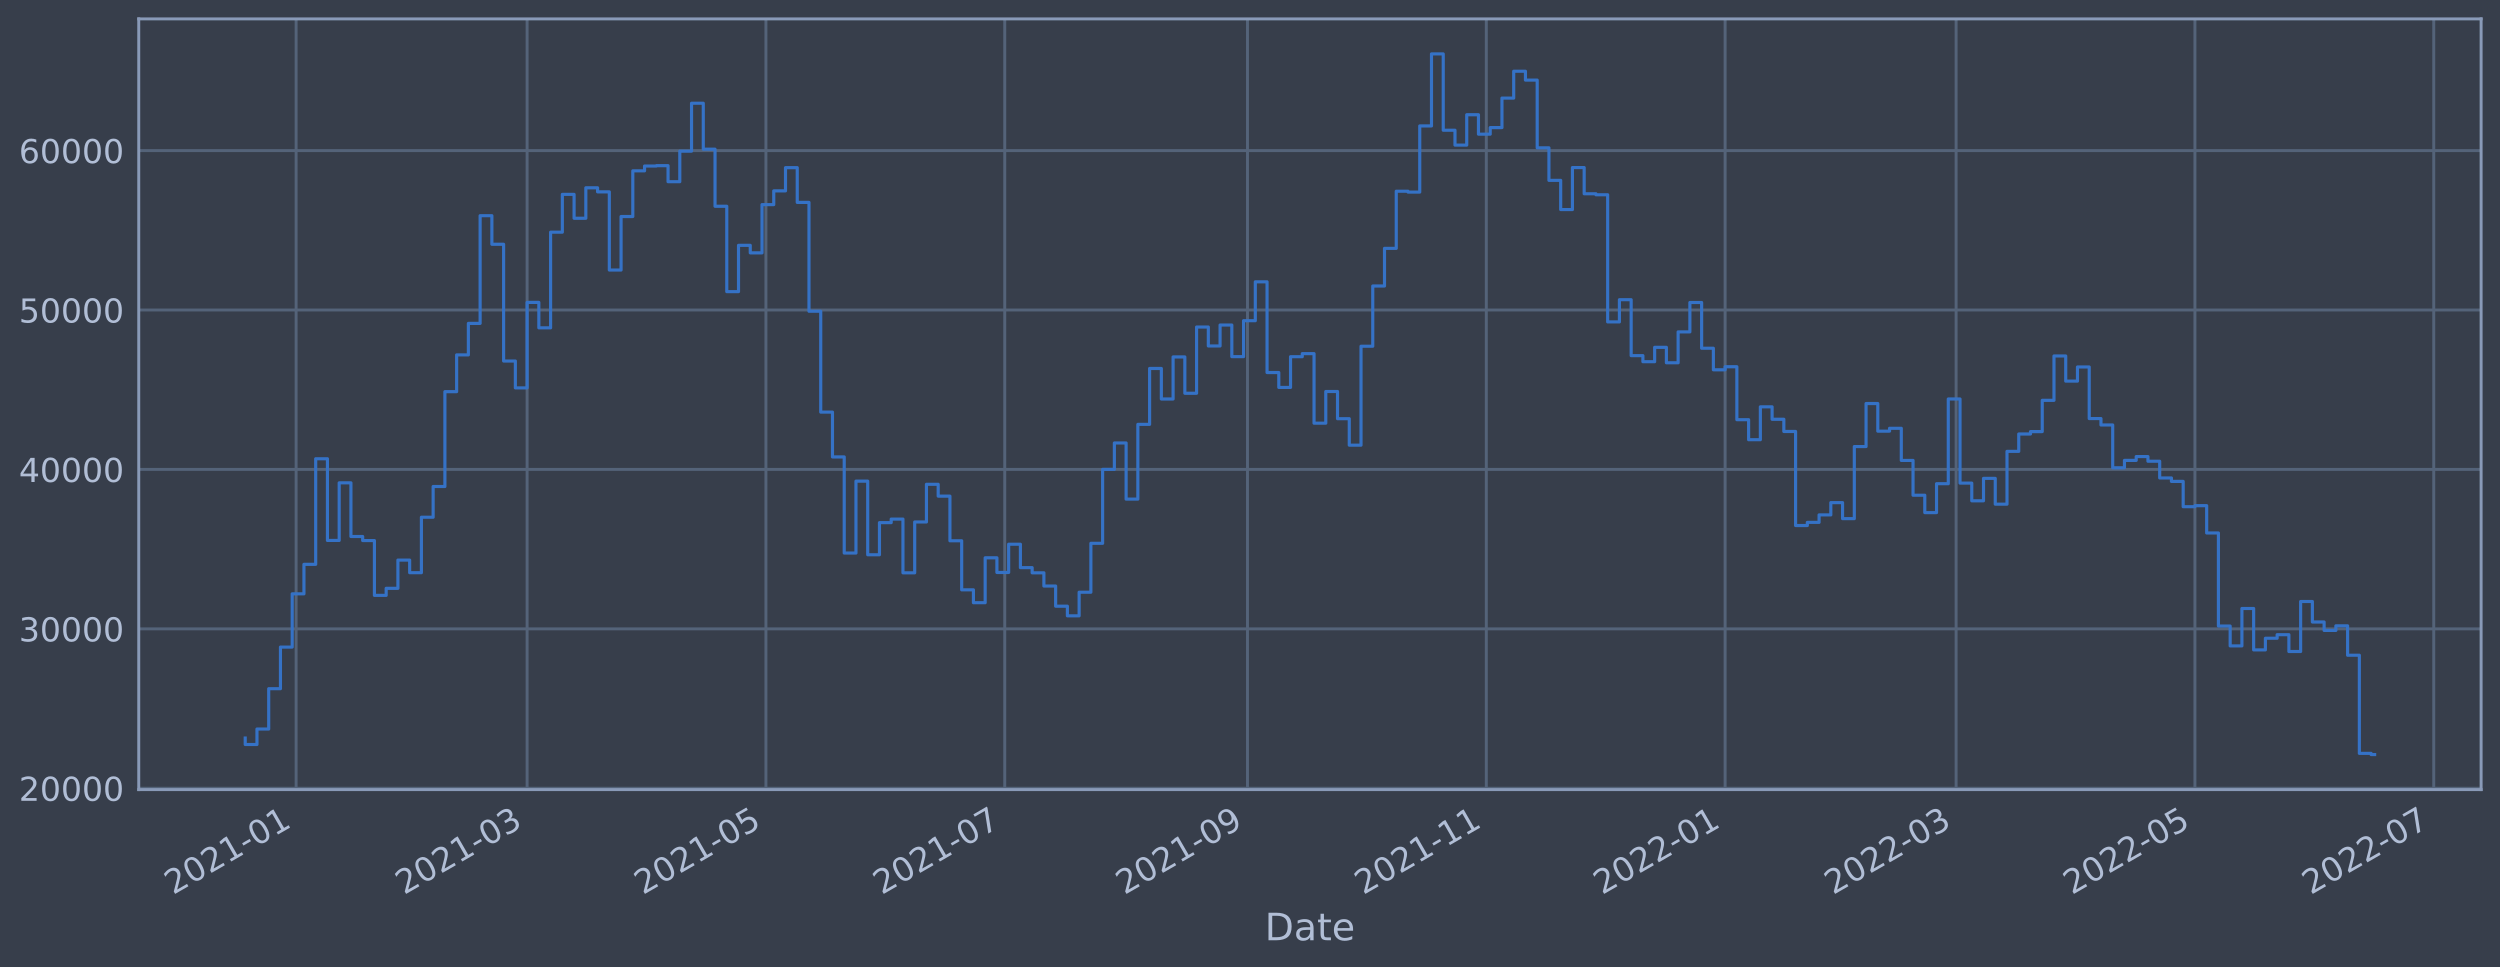
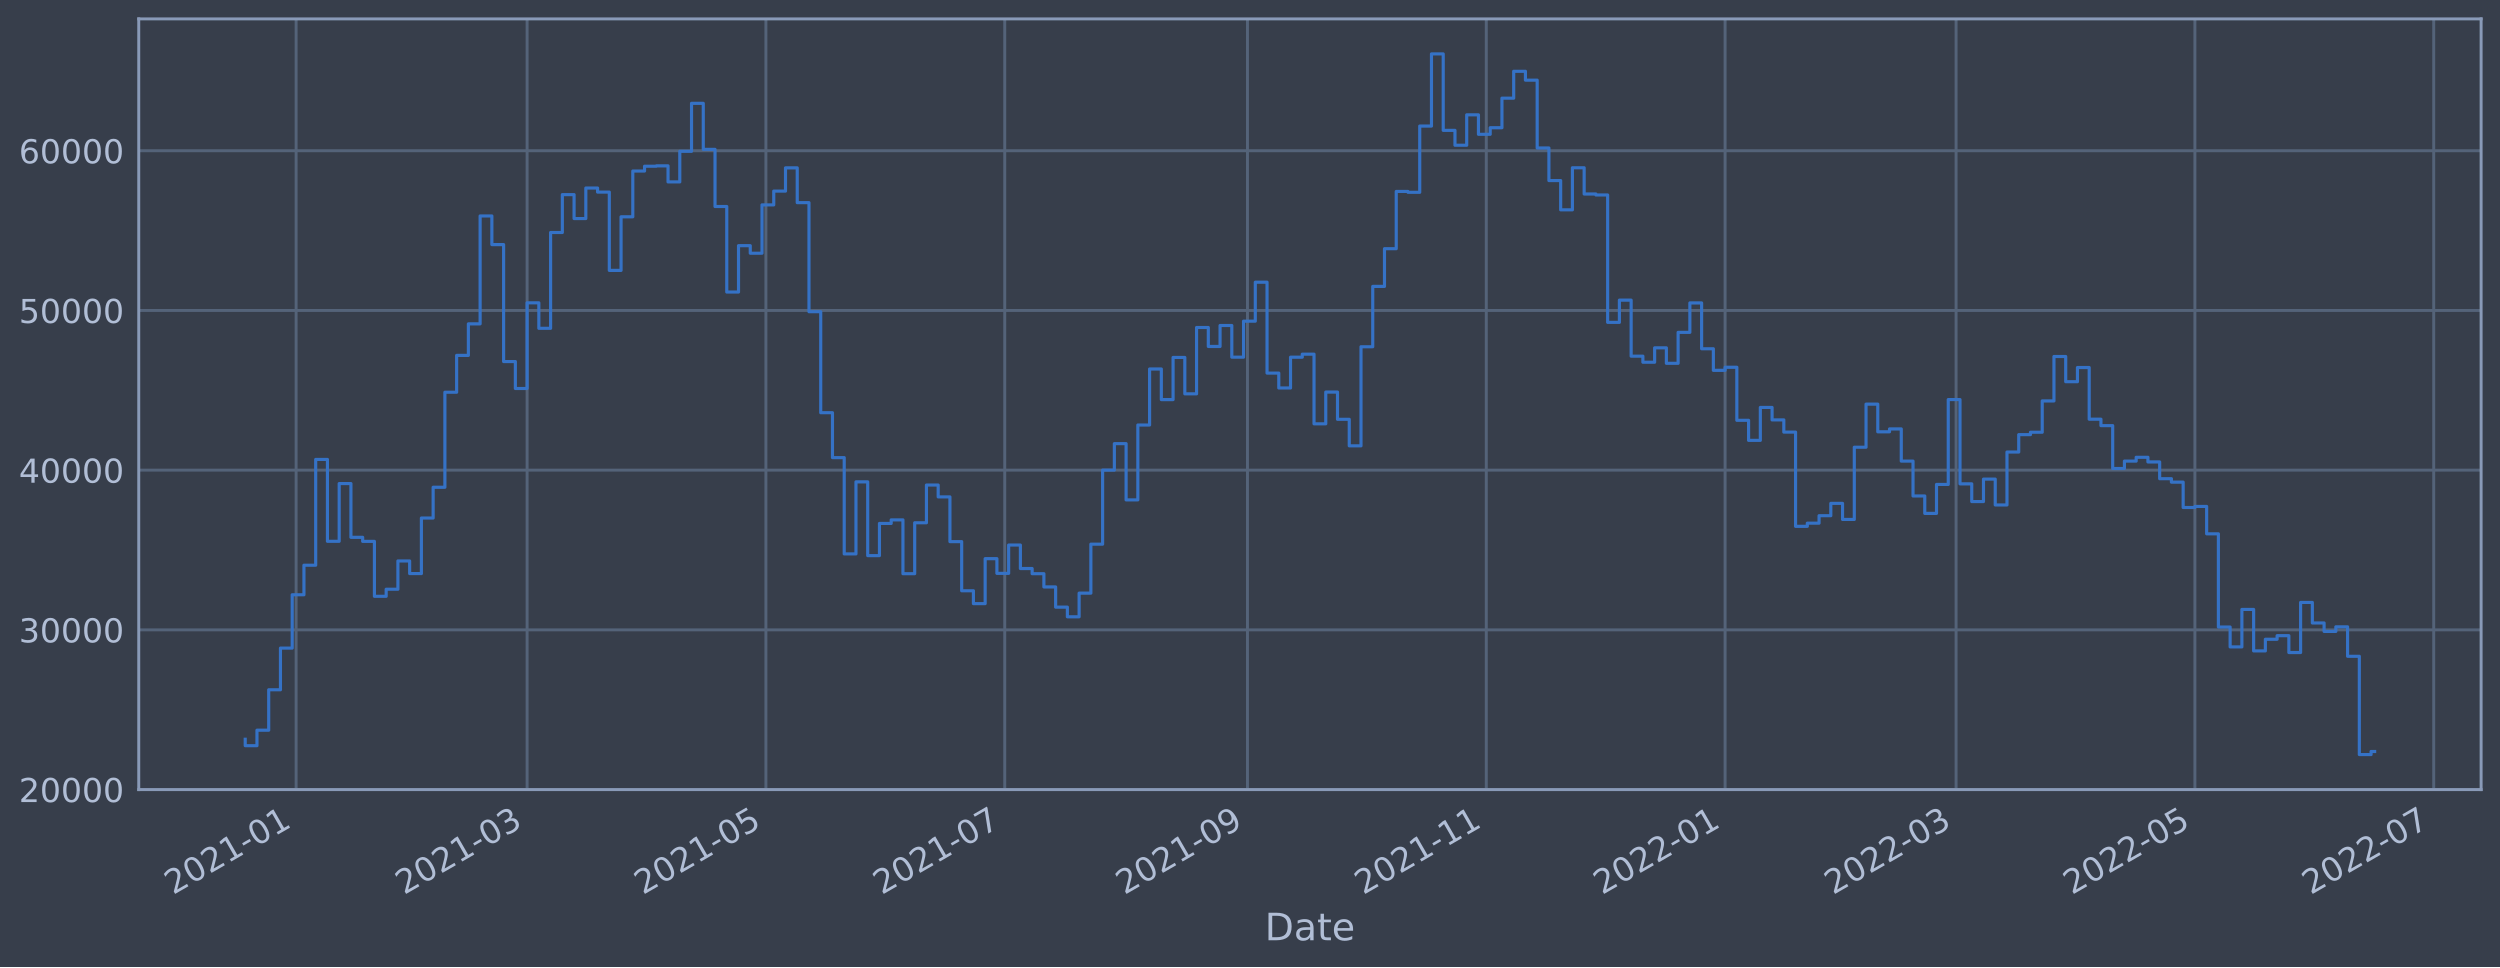
<svg xmlns="http://www.w3.org/2000/svg" xmlns:xlink="http://www.w3.org/1999/xlink" width="952.884pt" height="368.58pt" viewBox="0 0 952.884 368.58" version="1.1">
  <defs>
    <style type="text/css">*{stroke-linejoin: round; stroke-linecap: butt}</style>
  </defs>
  <g id="figure_1">
    <g id="patch_1">
      <path d="M 0 368.58  L 952.884 368.58  L 952.884 0  L 0 0  z " style="fill: #373e4b" />
    </g>
    <g id="axes_1">
      <g id="patch_2">
        <path d="M 52.884 300.96  L 945.684 300.96  L 945.684 7.2  L 52.884 7.2  z " style="fill: #373e4b" />
      </g>
      <g id="matplotlib.axis_1">
        <g id="xtick_1">
          <g id="line2d_1">
-             <path d="M 112.865 300.96  L 112.865 7.2  " clip-path="url(#p466fa033b2)" style="fill: none; stroke: #546379; stroke-width: 1.12; stroke-linecap: square" />
+             <path d="M 112.864 300.96  L 112.864 7.2  " clip-path="url(#pe2b80145ba)" style="fill: none; stroke: #546379; stroke-width: 1.12; stroke-linecap: square" />
          </g>
          <g id="line2d_2" />
          <g id="text_1">
-             <g style="fill: #b1bed6" transform="translate(65.96146 341.1745)rotate(-30)scale(0.126 -0.126)">
+             <g style="fill: #b1bed6" transform="translate(65.96121 341.1745)rotate(-30)scale(0.126 -0.126)">
              <defs>
                <path id="DejaVuSans-32" d="M 1228 531  L 3431 531  L 3431 0  L 469 0  L 469 531  Q 828 903 1448 1529  Q 2069 2156 2228 2338  Q 2531 2678 2651 2914  Q 2772 3150 2772 3378  Q 2772 3750 2511 3984  Q 2250 4219 1831 4219  Q 1534 4219 1204 4116  Q 875 4013 500 3803  L 500 4441  Q 881 4594 1212 4672  Q 1544 4750 1819 4750  Q 2544 4750 2975 4387  Q 3406 4025 3406 3419  Q 3406 3131 3298 2873  Q 3191 2616 2906 2266  Q 2828 2175 2409 1742  Q 1991 1309 1228 531  z " transform="scale(0.015625)" />
                <path id="DejaVuSans-30" d="M 2034 4250  Q 1547 4250 1301 3770  Q 1056 3291 1056 2328  Q 1056 1369 1301 889  Q 1547 409 2034 409  Q 2525 409 2770 889  Q 3016 1369 3016 2328  Q 3016 3291 2770 3770  Q 2525 4250 2034 4250  z M 2034 4750  Q 2819 4750 3233 4129  Q 3647 3509 3647 2328  Q 3647 1150 3233 529  Q 2819 -91 2034 -91  Q 1250 -91 836 529  Q 422 1150 422 2328  Q 422 3509 836 4129  Q 1250 4750 2034 4750  z " transform="scale(0.015625)" />
                <path id="DejaVuSans-31" d="M 794 531  L 1825 531  L 1825 4091  L 703 3866  L 703 4441  L 1819 4666  L 2450 4666  L 2450 531  L 3481 531  L 3481 0  L 794 0  L 794 531  z " transform="scale(0.015625)" />
                <path id="DejaVuSans-2d" d="M 313 2009  L 1997 2009  L 1997 1497  L 313 1497  L 313 2009  z " transform="scale(0.015625)" />
              </defs>
              <use xlink:href="#DejaVuSans-32" />
              <use xlink:href="#DejaVuSans-30" x="63.623" />
              <use xlink:href="#DejaVuSans-32" x="127.246" />
              <use xlink:href="#DejaVuSans-31" x="190.869" />
              <use xlink:href="#DejaVuSans-2d" x="254.492" />
              <use xlink:href="#DejaVuSans-30" x="290.576" />
              <use xlink:href="#DejaVuSans-31" x="354.199" />
            </g>
          </g>
        </g>
        <g id="xtick_2">
          <g id="line2d_3">
-             <path d="M 200.907 300.96  L 200.907 7.2  " clip-path="url(#p466fa033b2)" style="fill: none; stroke: #546379; stroke-width: 1.12; stroke-linecap: square" />
+             <path d="M 200.906 300.96  L 200.906 7.2  " clip-path="url(#pe2b80145ba)" style="fill: none; stroke: #546379; stroke-width: 1.12; stroke-linecap: square" />
          </g>
          <g id="line2d_4" />
          <g id="text_2">
-             <g style="fill: #b1bed6" transform="translate(154.0038 341.1745)rotate(-30)scale(0.126 -0.126)">
+             <g style="fill: #b1bed6" transform="translate(154.0024 341.1745)rotate(-30)scale(0.126 -0.126)">
              <defs>
                <path id="DejaVuSans-33" d="M 2597 2516  Q 3050 2419 3304 2112  Q 3559 1806 3559 1356  Q 3559 666 3084 287  Q 2609 -91 1734 -91  Q 1441 -91 1130 -33  Q 819 25 488 141  L 488 750  Q 750 597 1062 519  Q 1375 441 1716 441  Q 2309 441 2620 675  Q 2931 909 2931 1356  Q 2931 1769 2642 2001  Q 2353 2234 1838 2234  L 1294 2234  L 1294 2753  L 1863 2753  Q 2328 2753 2575 2939  Q 2822 3125 2822 3475  Q 2822 3834 2567 4026  Q 2313 4219 1838 4219  Q 1578 4219 1281 4162  Q 984 4106 628 3988  L 628 4550  Q 988 4650 1302 4700  Q 1616 4750 1894 4750  Q 2613 4750 3031 4423  Q 3450 4097 3450 3541  Q 3450 3153 3228 2886  Q 3006 2619 2597 2516  z " transform="scale(0.015625)" />
              </defs>
              <use xlink:href="#DejaVuSans-32" />
              <use xlink:href="#DejaVuSans-30" x="63.623" />
              <use xlink:href="#DejaVuSans-32" x="127.246" />
              <use xlink:href="#DejaVuSans-31" x="190.869" />
              <use xlink:href="#DejaVuSans-2d" x="254.492" />
              <use xlink:href="#DejaVuSans-30" x="290.576" />
              <use xlink:href="#DejaVuSans-33" x="354.199" />
            </g>
          </g>
        </g>
        <g id="xtick_3">
          <g id="line2d_5">
-             <path d="M 291.934 300.96  L 291.934 7.2  " clip-path="url(#p466fa033b2)" style="fill: none; stroke: #546379; stroke-width: 1.12; stroke-linecap: square" />
+             <path d="M 291.931 300.96  L 291.931 7.2  " clip-path="url(#pe2b80145ba)" style="fill: none; stroke: #546379; stroke-width: 1.12; stroke-linecap: square" />
          </g>
          <g id="line2d_6" />
          <g id="text_3">
-             <g style="fill: #b1bed6" transform="translate(245.0307 341.1745)rotate(-30)scale(0.126 -0.126)">
+             <g style="fill: #b1bed6" transform="translate(245.0281 341.1745)rotate(-30)scale(0.126 -0.126)">
              <defs>
                <path id="DejaVuSans-35" d="M 691 4666  L 3169 4666  L 3169 4134  L 1269 4134  L 1269 2991  Q 1406 3038 1543 3061  Q 1681 3084 1819 3084  Q 2600 3084 3056 2656  Q 3513 2228 3513 1497  Q 3513 744 3044 326  Q 2575 -91 1722 -91  Q 1428 -91 1123 -41  Q 819 9 494 109  L 494 744  Q 775 591 1075 516  Q 1375 441 1709 441  Q 2250 441 2565 725  Q 2881 1009 2881 1497  Q 2881 1984 2565 2268  Q 2250 2553 1709 2553  Q 1456 2553 1204 2497  Q 953 2441 691 2322  L 691 4666  z " transform="scale(0.015625)" />
              </defs>
              <use xlink:href="#DejaVuSans-32" />
              <use xlink:href="#DejaVuSans-30" x="63.623" />
              <use xlink:href="#DejaVuSans-32" x="127.246" />
              <use xlink:href="#DejaVuSans-31" x="190.869" />
              <use xlink:href="#DejaVuSans-2d" x="254.492" />
              <use xlink:href="#DejaVuSans-30" x="290.576" />
              <use xlink:href="#DejaVuSans-35" x="354.199" />
            </g>
          </g>
        </g>
        <g id="xtick_4">
          <g id="line2d_7">
-             <path d="M 382.961 300.96  L 382.961 7.2  " clip-path="url(#p466fa033b2)" style="fill: none; stroke: #546379; stroke-width: 1.12; stroke-linecap: square" />
+             <path d="M 382.957 300.96  L 382.957 7.2  " clip-path="url(#pe2b80145ba)" style="fill: none; stroke: #546379; stroke-width: 1.12; stroke-linecap: square" />
          </g>
          <g id="line2d_8" />
          <g id="text_4">
-             <g style="fill: #b1bed6" transform="translate(336.0575 341.1745)rotate(-30)scale(0.126 -0.126)">
+             <g style="fill: #b1bed6" transform="translate(336.0538 341.1745)rotate(-30)scale(0.126 -0.126)">
              <defs>
                <path id="DejaVuSans-37" d="M 525 4666  L 3525 4666  L 3525 4397  L 1831 0  L 1172 0  L 2766 4134  L 525 4134  L 525 4666  z " transform="scale(0.015625)" />
              </defs>
              <use xlink:href="#DejaVuSans-32" />
              <use xlink:href="#DejaVuSans-30" x="63.623" />
              <use xlink:href="#DejaVuSans-32" x="127.246" />
              <use xlink:href="#DejaVuSans-31" x="190.869" />
              <use xlink:href="#DejaVuSans-2d" x="254.492" />
              <use xlink:href="#DejaVuSans-30" x="290.576" />
              <use xlink:href="#DejaVuSans-37" x="354.199" />
            </g>
          </g>
        </g>
        <g id="xtick_5">
          <g id="line2d_9">
-             <path d="M 475.48 300.96  L 475.48 7.2  " clip-path="url(#p466fa033b2)" style="fill: none; stroke: #546379; stroke-width: 1.12; stroke-linecap: square" />
+             <path d="M 475.475 300.96  L 475.475 7.2  " clip-path="url(#pe2b80145ba)" style="fill: none; stroke: #546379; stroke-width: 1.12; stroke-linecap: square" />
          </g>
          <g id="line2d_10" />
          <g id="text_5">
-             <g style="fill: #b1bed6" transform="translate(428.5766 341.1745)rotate(-30)scale(0.126 -0.126)">
+             <g style="fill: #b1bed6" transform="translate(428.5717 341.1745)rotate(-30)scale(0.126 -0.126)">
              <defs>
                <path id="DejaVuSans-39" d="M 703 97  L 703 672  Q 941 559 1184 500  Q 1428 441 1663 441  Q 2288 441 2617 861  Q 2947 1281 2994 2138  Q 2813 1869 2534 1725  Q 2256 1581 1919 1581  Q 1219 1581 811 2004  Q 403 2428 403 3163  Q 403 3881 828 4315  Q 1253 4750 1959 4750  Q 2769 4750 3195 4129  Q 3622 3509 3622 2328  Q 3622 1225 3098 567  Q 2575 -91 1691 -91  Q 1453 -91 1209 -44  Q 966 3 703 97  z M 1959 2075  Q 2384 2075 2632 2365  Q 2881 2656 2881 3163  Q 2881 3666 2632 3958  Q 2384 4250 1959 4250  Q 1534 4250 1286 3958  Q 1038 3666 1038 3163  Q 1038 2656 1286 2365  Q 1534 2075 1959 2075  z " transform="scale(0.015625)" />
              </defs>
              <use xlink:href="#DejaVuSans-32" />
              <use xlink:href="#DejaVuSans-30" x="63.623" />
              <use xlink:href="#DejaVuSans-32" x="127.246" />
              <use xlink:href="#DejaVuSans-31" x="190.869" />
              <use xlink:href="#DejaVuSans-2d" x="254.492" />
              <use xlink:href="#DejaVuSans-30" x="290.576" />
              <use xlink:href="#DejaVuSans-39" x="354.199" />
            </g>
          </g>
        </g>
        <g id="xtick_6">
          <g id="line2d_11">
-             <path d="M 566.507 300.96  L 566.507 7.2  " clip-path="url(#p466fa033b2)" style="fill: none; stroke: #546379; stroke-width: 1.12; stroke-linecap: square" />
+             <path d="M 566.501 300.96  L 566.501 7.2  " clip-path="url(#pe2b80145ba)" style="fill: none; stroke: #546379; stroke-width: 1.12; stroke-linecap: square" />
          </g>
          <g id="line2d_12" />
          <g id="text_6">
-             <g style="fill: #b1bed6" transform="translate(519.6034 341.1745)rotate(-30)scale(0.126 -0.126)">
+             <g style="fill: #b1bed6" transform="translate(519.5974 341.1745)rotate(-30)scale(0.126 -0.126)">
              <use xlink:href="#DejaVuSans-32" />
              <use xlink:href="#DejaVuSans-30" x="63.623" />
              <use xlink:href="#DejaVuSans-32" x="127.246" />
              <use xlink:href="#DejaVuSans-31" x="190.869" />
              <use xlink:href="#DejaVuSans-2d" x="254.492" />
              <use xlink:href="#DejaVuSans-31" x="290.576" />
              <use xlink:href="#DejaVuSans-31" x="354.199" />
            </g>
          </g>
        </g>
        <g id="xtick_7">
          <g id="line2d_13">
-             <path d="M 657.534 300.96  L 657.534 7.2  " clip-path="url(#p466fa033b2)" style="fill: none; stroke: #546379; stroke-width: 1.12; stroke-linecap: square" />
+             <path d="M 657.526 300.96  L 657.526 7.2  " clip-path="url(#pe2b80145ba)" style="fill: none; stroke: #546379; stroke-width: 1.12; stroke-linecap: square" />
          </g>
          <g id="line2d_14" />
          <g id="text_7">
-             <g style="fill: #b1bed6" transform="translate(610.6303 341.1745)rotate(-30)scale(0.126 -0.126)">
+             <g style="fill: #b1bed6" transform="translate(610.6231 341.1745)rotate(-30)scale(0.126 -0.126)">
              <use xlink:href="#DejaVuSans-32" />
              <use xlink:href="#DejaVuSans-30" x="63.623" />
              <use xlink:href="#DejaVuSans-32" x="127.246" />
              <use xlink:href="#DejaVuSans-32" x="190.869" />
              <use xlink:href="#DejaVuSans-2d" x="254.492" />
              <use xlink:href="#DejaVuSans-30" x="290.576" />
              <use xlink:href="#DejaVuSans-31" x="354.199" />
            </g>
          </g>
        </g>
        <g id="xtick_8">
          <g id="line2d_15">
-             <path d="M 745.576 300.96  L 745.576 7.2  " clip-path="url(#p466fa033b2)" style="fill: none; stroke: #546379; stroke-width: 1.12; stroke-linecap: square" />
+             <path d="M 745.568 300.96  L 745.568 7.2  " clip-path="url(#pe2b80145ba)" style="fill: none; stroke: #546379; stroke-width: 1.12; stroke-linecap: square" />
          </g>
          <g id="line2d_16" />
          <g id="text_8">
-             <g style="fill: #b1bed6" transform="translate(698.6727 341.1745)rotate(-30)scale(0.126 -0.126)">
+             <g style="fill: #b1bed6" transform="translate(698.6643 341.1745)rotate(-30)scale(0.126 -0.126)">
              <use xlink:href="#DejaVuSans-32" />
              <use xlink:href="#DejaVuSans-30" x="63.623" />
              <use xlink:href="#DejaVuSans-32" x="127.246" />
              <use xlink:href="#DejaVuSans-32" x="190.869" />
              <use xlink:href="#DejaVuSans-2d" x="254.492" />
              <use xlink:href="#DejaVuSans-30" x="290.576" />
              <use xlink:href="#DejaVuSans-33" x="354.199" />
            </g>
          </g>
        </g>
        <g id="xtick_9">
          <g id="line2d_17">
-             <path d="M 836.603 300.96  L 836.603 7.2  " clip-path="url(#p466fa033b2)" style="fill: none; stroke: #546379; stroke-width: 1.12; stroke-linecap: square" />
+             <path d="M 836.593 300.96  L 836.593 7.2  " clip-path="url(#pe2b80145ba)" style="fill: none; stroke: #546379; stroke-width: 1.12; stroke-linecap: square" />
          </g>
          <g id="line2d_18" />
          <g id="text_9">
-             <g style="fill: #b1bed6" transform="translate(789.6995 341.1745)rotate(-30)scale(0.126 -0.126)">
+             <g style="fill: #b1bed6" transform="translate(789.69 341.1745)rotate(-30)scale(0.126 -0.126)">
              <use xlink:href="#DejaVuSans-32" />
              <use xlink:href="#DejaVuSans-30" x="63.623" />
              <use xlink:href="#DejaVuSans-32" x="127.246" />
              <use xlink:href="#DejaVuSans-32" x="190.869" />
              <use xlink:href="#DejaVuSans-2d" x="254.492" />
              <use xlink:href="#DejaVuSans-30" x="290.576" />
              <use xlink:href="#DejaVuSans-35" x="354.199" />
            </g>
          </g>
        </g>
        <g id="xtick_10">
          <g id="line2d_19">
-             <path d="M 927.63 300.96  L 927.63 7.2  " clip-path="url(#p466fa033b2)" style="fill: none; stroke: #546379; stroke-width: 1.12; stroke-linecap: square" />
+             <path d="M 927.619 300.96  L 927.619 7.2  " clip-path="url(#pe2b80145ba)" style="fill: none; stroke: #546379; stroke-width: 1.12; stroke-linecap: square" />
          </g>
          <g id="line2d_20" />
          <g id="text_10">
-             <g style="fill: #b1bed6" transform="translate(880.7264 341.1745)rotate(-30)scale(0.126 -0.126)">
+             <g style="fill: #b1bed6" transform="translate(880.7157 341.1745)rotate(-30)scale(0.126 -0.126)">
              <use xlink:href="#DejaVuSans-32" />
              <use xlink:href="#DejaVuSans-30" x="63.623" />
              <use xlink:href="#DejaVuSans-32" x="127.246" />
              <use xlink:href="#DejaVuSans-32" x="190.869" />
              <use xlink:href="#DejaVuSans-2d" x="254.492" />
              <use xlink:href="#DejaVuSans-30" x="290.576" />
              <use xlink:href="#DejaVuSans-37" x="354.199" />
            </g>
          </g>
        </g>
        <g id="text_11">
          <g style="fill: #b1bed6" transform="translate(482.0746 358.3856)scale(0.144 -0.144)">
            <defs>
              <path id="DejaVuSans-44" d="M 1259 4147  L 1259 519  L 2022 519  Q 2988 519 3436 956  Q 3884 1394 3884 2338  Q 3884 3275 3436 3711  Q 2988 4147 2022 4147  L 1259 4147  z M 628 4666  L 1925 4666  Q 3281 4666 3915 4102  Q 4550 3538 4550 2338  Q 4550 1131 3912 565  Q 3275 0 1925 0  L 628 0  L 628 4666  z " transform="scale(0.015625)" />
              <path id="DejaVuSans-61" d="M 2194 1759  Q 1497 1759 1228 1600  Q 959 1441 959 1056  Q 959 750 1161 570  Q 1363 391 1709 391  Q 2188 391 2477 730  Q 2766 1069 2766 1631  L 2766 1759  L 2194 1759  z M 3341 1997  L 3341 0  L 2766 0  L 2766 531  Q 2569 213 2275 61  Q 1981 -91 1556 -91  Q 1019 -91 701 211  Q 384 513 384 1019  Q 384 1609 779 1909  Q 1175 2209 1959 2209  L 2766 2209  L 2766 2266  Q 2766 2663 2505 2880  Q 2244 3097 1772 3097  Q 1472 3097 1187 3025  Q 903 2953 641 2809  L 641 3341  Q 956 3463 1253 3523  Q 1550 3584 1831 3584  Q 2591 3584 2966 3190  Q 3341 2797 3341 1997  z " transform="scale(0.015625)" />
              <path id="DejaVuSans-74" d="M 1172 4494  L 1172 3500  L 2356 3500  L 2356 3053  L 1172 3053  L 1172 1153  Q 1172 725 1289 603  Q 1406 481 1766 481  L 2356 481  L 2356 0  L 1766 0  Q 1100 0 847 248  Q 594 497 594 1153  L 594 3053  L 172 3053  L 172 3500  L 594 3500  L 594 4494  L 1172 4494  z " transform="scale(0.015625)" />
              <path id="DejaVuSans-65" d="M 3597 1894  L 3597 1613  L 953 1613  Q 991 1019 1311 708  Q 1631 397 2203 397  Q 2534 397 2845 478  Q 3156 559 3463 722  L 3463 178  Q 3153 47 2828 -22  Q 2503 -91 2169 -91  Q 1331 -91 842 396  Q 353 884 353 1716  Q 353 2575 817 3079  Q 1281 3584 2069 3584  Q 2775 3584 3186 3129  Q 3597 2675 3597 1894  z M 3022 2063  Q 3016 2534 2758 2815  Q 2500 3097 2075 3097  Q 1594 3097 1305 2825  Q 1016 2553 972 2059  L 3022 2063  z " transform="scale(0.015625)" />
            </defs>
            <use xlink:href="#DejaVuSans-44" />
            <use xlink:href="#DejaVuSans-61" x="77.002" />
            <use xlink:href="#DejaVuSans-74" x="138.281" />
            <use xlink:href="#DejaVuSans-65" x="177.49" />
          </g>
        </g>
      </g>
      <g id="matplotlib.axis_2">
        <g id="ytick_1">
          <g id="line2d_21">
-             <path d="M 52.884 300.454  L 945.684 300.454  " clip-path="url(#p466fa033b2)" style="fill: none; stroke: #546379; stroke-width: 1.12; stroke-linecap: square" />
+             <path d="M 52.884 300.933  L 945.684 300.933  " clip-path="url(#pe2b80145ba)" style="fill: none; stroke: #546379; stroke-width: 1.12; stroke-linecap: square" />
          </g>
          <g id="line2d_22" />
          <g id="text_12">
-             <g style="fill: #b1bed6" transform="translate(7.2 305.2406)scale(0.126 -0.126)">
+             <g style="fill: #b1bed6" transform="translate(7.2 305.7201)scale(0.126 -0.126)">
              <use xlink:href="#DejaVuSans-32" />
              <use xlink:href="#DejaVuSans-30" x="63.623" />
              <use xlink:href="#DejaVuSans-30" x="127.246" />
              <use xlink:href="#DejaVuSans-30" x="190.869" />
              <use xlink:href="#DejaVuSans-30" x="254.492" />
            </g>
          </g>
        </g>
        <g id="ytick_2">
          <g id="line2d_23">
-             <path d="M 52.884 239.69  L 945.684 239.69  " clip-path="url(#p466fa033b2)" style="fill: none; stroke: #546379; stroke-width: 1.12; stroke-linecap: square" />
+             <path d="M 52.884 240.065  L 945.684 240.065  " clip-path="url(#pe2b80145ba)" style="fill: none; stroke: #546379; stroke-width: 1.12; stroke-linecap: square" />
          </g>
          <g id="line2d_24" />
          <g id="text_13">
-             <g style="fill: #b1bed6" transform="translate(7.2 244.4766)scale(0.126 -0.126)">
+             <g style="fill: #b1bed6" transform="translate(7.2 244.8519)scale(0.126 -0.126)">
              <use xlink:href="#DejaVuSans-33" />
              <use xlink:href="#DejaVuSans-30" x="63.623" />
              <use xlink:href="#DejaVuSans-30" x="127.246" />
              <use xlink:href="#DejaVuSans-30" x="190.869" />
              <use xlink:href="#DejaVuSans-30" x="254.492" />
            </g>
          </g>
        </g>
        <g id="ytick_3">
          <g id="line2d_25">
-             <path d="M 52.884 178.925  L 945.684 178.925  " clip-path="url(#p466fa033b2)" style="fill: none; stroke: #546379; stroke-width: 1.12; stroke-linecap: square" />
+             <path d="M 52.884 179.197  L 945.684 179.197  " clip-path="url(#pe2b80145ba)" style="fill: none; stroke: #546379; stroke-width: 1.12; stroke-linecap: square" />
          </g>
          <g id="line2d_26" />
          <g id="text_14">
-             <g style="fill: #b1bed6" transform="translate(7.2 183.7125)scale(0.126 -0.126)">
+             <g style="fill: #b1bed6" transform="translate(7.2 183.9838)scale(0.126 -0.126)">
              <defs>
                <path id="DejaVuSans-34" d="M 2419 4116  L 825 1625  L 2419 1625  L 2419 4116  z M 2253 4666  L 3047 4666  L 3047 1625  L 3713 1625  L 3713 1100  L 3047 1100  L 3047 0  L 2419 0  L 2419 1100  L 313 1100  L 313 1709  L 2253 4666  z " transform="scale(0.015625)" />
              </defs>
              <use xlink:href="#DejaVuSans-34" />
              <use xlink:href="#DejaVuSans-30" x="63.623" />
              <use xlink:href="#DejaVuSans-30" x="127.246" />
              <use xlink:href="#DejaVuSans-30" x="190.869" />
              <use xlink:href="#DejaVuSans-30" x="254.492" />
            </g>
          </g>
        </g>
        <g id="ytick_4">
          <g id="line2d_27">
-             <path d="M 52.884 118.161  L 945.684 118.161  " clip-path="url(#p466fa033b2)" style="fill: none; stroke: #546379; stroke-width: 1.12; stroke-linecap: square" />
+             <path d="M 52.884 118.329  L 945.684 118.329  " clip-path="url(#pe2b80145ba)" style="fill: none; stroke: #546379; stroke-width: 1.12; stroke-linecap: square" />
          </g>
          <g id="line2d_28" />
          <g id="text_15">
-             <g style="fill: #b1bed6" transform="translate(7.2 122.9485)scale(0.126 -0.126)">
+             <g style="fill: #b1bed6" transform="translate(7.2 123.1157)scale(0.126 -0.126)">
              <use xlink:href="#DejaVuSans-35" />
              <use xlink:href="#DejaVuSans-30" x="63.623" />
              <use xlink:href="#DejaVuSans-30" x="127.246" />
              <use xlink:href="#DejaVuSans-30" x="190.869" />
              <use xlink:href="#DejaVuSans-30" x="254.492" />
            </g>
          </g>
        </g>
        <g id="ytick_5">
          <g id="line2d_29">
-             <path d="M 52.884 57.397  L 945.684 57.397  " clip-path="url(#p466fa033b2)" style="fill: none; stroke: #546379; stroke-width: 1.12; stroke-linecap: square" />
+             <path d="M 52.884 57.46  L 945.684 57.46  " clip-path="url(#pe2b80145ba)" style="fill: none; stroke: #546379; stroke-width: 1.12; stroke-linecap: square" />
          </g>
          <g id="line2d_30" />
          <g id="text_16">
-             <g style="fill: #b1bed6" transform="translate(7.2 62.18439)scale(0.126 -0.126)">
+             <g style="fill: #b1bed6" transform="translate(7.2 62.24751)scale(0.126 -0.126)">
              <defs>
                <path id="DejaVuSans-36" d="M 2113 2584  Q 1688 2584 1439 2293  Q 1191 2003 1191 1497  Q 1191 994 1439 701  Q 1688 409 2113 409  Q 2538 409 2786 701  Q 3034 994 3034 1497  Q 3034 2003 2786 2293  Q 2538 2584 2113 2584  z M 3366 4563  L 3366 3988  Q 3128 4100 2886 4159  Q 2644 4219 2406 4219  Q 1781 4219 1451 3797  Q 1122 3375 1075 2522  Q 1259 2794 1537 2939  Q 1816 3084 2150 3084  Q 2853 3084 3261 2657  Q 3669 2231 3669 1497  Q 3669 778 3244 343  Q 2819 -91 2113 -91  Q 1303 -91 875 529  Q 447 1150 447 2328  Q 447 3434 972 4092  Q 1497 4750 2381 4750  Q 2619 4750 2861 4703  Q 3103 4656 3366 4563  z " transform="scale(0.015625)" />
              </defs>
              <use xlink:href="#DejaVuSans-36" />
              <use xlink:href="#DejaVuSans-30" x="63.623" />
              <use xlink:href="#DejaVuSans-30" x="127.246" />
              <use xlink:href="#DejaVuSans-30" x="190.869" />
              <use xlink:href="#DejaVuSans-30" x="254.492" />
            </g>
          </g>
        </g>
      </g>
      <g id="line2d_31">
-         <path d="M 93.466 281.308  L 93.466 283.771  L 97.942 283.771  L 97.942 277.877  L 102.419 277.877  L 102.419 262.497  L 106.896 262.497  L 106.896 246.637  L 111.372 246.637  L 111.372 226.349  L 115.849 226.349  L 115.849 215.1  L 120.326 215.1  L 120.326 174.853  L 124.803 174.853  L 124.803 205.996  L 129.279 205.996  L 129.279 184.039  L 133.756 184.039  L 133.756 204.489  L 138.233 204.489  L 138.233 206.032  L 142.71 206.032  L 142.71 226.931  L 147.186 226.931  L 147.186 224.245  L 151.663 224.245  L 151.663 213.474  L 156.14 213.474  L 156.14 218.283  L 160.617 218.283  L 160.617 197.142  L 165.093 197.142  L 165.093 185.439  L 169.57 185.439  L 169.57 149.284  L 174.047 149.284  L 174.047 135.265  L 178.523 135.265  L 178.523 123.265  L 183 123.265  L 183 82.21  L 187.477 82.21  L 187.477 93.106  L 191.954 93.106  L 191.954 137.603  L 196.43 137.603  L 196.43 147.851  L 200.907 147.851  L 200.907 115.259  L 205.384 115.259  L 205.384 124.957  L 209.861 124.957  L 209.861 88.499  L 214.337 88.499  L 214.337 74.088  L 218.814 74.088  L 218.814 83.193  L 223.291 83.193  L 223.291 71.58  L 227.767 71.58  L 227.767 73.128  L 232.244 73.128  L 232.244 102.92  L 236.721 102.92  L 236.721 82.53  L 241.198 82.53  L 241.198 65.114  L 245.674 65.114  L 245.674 63.283  L 250.151 63.283  L 250.151 63.145  L 254.628 63.145  L 254.628 69.255  L 259.105 69.255  L 259.105 57.611  L 263.581 57.611  L 263.581 39.356  L 268.058 39.356  L 268.058 56.868  L 272.535 56.868  L 272.535 78.617  L 277.012 78.617  L 277.012 111.155  L 281.488 111.155  L 281.488 93.512  L 285.965 93.512  L 285.965 96.383  L 290.442 96.383  L 290.442 77.994  L 294.918 77.994  L 294.918 72.751  L 299.395 72.751  L 299.395 63.906  L 303.872 63.906  L 303.872 77.146  L 308.349 77.146  L 308.349 118.632  L 312.825 118.632  L 312.825 157.073  L 317.302 157.073  L 317.302 174.16  L 321.779 174.16  L 321.779 210.799  L 326.256 210.799  L 326.256 183.385  L 330.732 183.385  L 330.732 211.448  L 335.209 211.448  L 335.209 199.205  L 339.686 199.205  L 339.686 197.85  L 344.162 197.85  L 344.162 218.332  L 348.639 218.332  L 348.639 198.95  L 353.116 198.95  L 353.116 184.596  L 357.593 184.596  L 357.593 189.104  L 362.069 189.104  L 362.069 206.122  L 366.546 206.122  L 366.546 224.817  L 371.023 224.817  L 371.023 229.721  L 375.5 229.721  L 375.5 212.609  L 379.976 212.609  L 379.976 218.198  L 384.453 218.198  L 384.453 207.428  L 388.93 207.428  L 388.93 216.362  L 393.406 216.362  L 393.406 218.328  L 397.883 218.328  L 397.883 223.365  L 402.36 223.365  L 402.36 231.053  L 406.837 231.053  L 406.837 234.732  L 411.313 234.732  L 411.313 225.727  L 415.79 225.727  L 415.79 207.088  L 420.267 207.088  L 420.267 178.91  L 424.744 178.91  L 424.744 168.844  L 429.22 168.844  L 429.22 190.24  L 433.697 190.24  L 433.697 161.754  L 438.174 161.754  L 438.174 140.441  L 442.651 140.441  L 442.651 152.081  L 447.127 152.081  L 447.127 136.048  L 451.604 136.048  L 451.604 149.893  L 456.081 149.893  L 456.081 124.651  L 460.557 124.651  L 460.557 131.866  L 465.034 131.866  L 465.034 123.892  L 469.511 123.892  L 469.511 135.936  L 473.988 135.936  L 473.988 122.239  L 478.464 122.239  L 478.464 107.412  L 482.941 107.412  L 482.941 141.991  L 487.418 141.991  L 487.418 147.664  L 491.895 147.664  L 491.895 135.952  L 496.371 135.952  L 496.371 134.789  L 500.848 134.789  L 500.848 161.294  L 505.325 161.294  L 505.325 149.218  L 509.801 149.218  L 509.801 159.587  L 514.278 159.587  L 514.278 169.675  L 518.755 169.675  L 518.755 131.972  L 523.232 131.972  L 523.232 109.011  L 527.708 109.011  L 527.708 94.662  L 532.185 94.662  L 532.185 72.88  L 536.662 72.88  L 536.662 73.21  L 541.139 73.21  L 541.139 48.002  L 545.615 48.002  L 545.615 20.553  L 550.092 20.553  L 550.092 49.636  L 554.569 49.636  L 554.569 55.3  L 559.046 55.3  L 559.046 43.73  L 563.522 43.73  L 563.522 51.142  L 567.999 51.142  L 567.999 48.636  L 572.476 48.636  L 572.476 37.386  L 576.952 37.386  L 576.952 27.157  L 581.429 27.157  L 581.429 30.534  L 585.906 30.534  L 585.906 56.351  L 590.383 56.351  L 590.383 68.742  L 594.859 68.742  L 594.859 79.871  L 599.336 79.871  L 599.336 63.866  L 603.813 63.866  L 603.813 73.851  L 608.29 73.851  L 608.29 74.23  L 612.766 74.23  L 612.766 122.695  L 617.243 122.695  L 617.243 114.24  L 621.72 114.24  L 621.72 135.555  L 626.196 135.555  L 626.196 137.867  L 630.673 137.867  L 630.673 132.39  L 635.15 132.39  L 635.15 138.279  L 639.627 138.279  L 639.627 126.496  L 644.103 126.496  L 644.103 115.3  L 648.58 115.3  L 648.58 132.737  L 653.057 132.737  L 653.057 140.951  L 657.534 140.951  L 657.534 139.781  L 662.01 139.781  L 662.01 159.963  L 666.487 159.963  L 666.487 167.596  L 670.964 167.596  L 670.964 155.07  L 675.44 155.07  L 675.44 159.806  L 679.917 159.806  L 679.917 164.455  L 684.394 164.455  L 684.394 200.309  L 688.871 200.309  L 688.871 199.106  L 693.347 199.106  L 693.347 196.262  L 697.824 196.262  L 697.824 191.573  L 702.301 191.573  L 702.301 197.685  L 706.778 197.685  L 706.778 170.203  L 711.254 170.203  L 711.254 153.81  L 715.731 153.81  L 715.731 164.334  L 720.208 164.334  L 720.208 163.243  L 724.685 163.243  L 724.685 175.488  L 729.161 175.488  L 729.161 188.755  L 733.638 188.755  L 733.638 195.384  L 738.115 195.384  L 738.115 184.371  L 742.591 184.371  L 742.591 152.075  L 747.068 152.075  L 747.068 184.144  L 751.545 184.144  L 751.545 190.881  L 756.022 190.881  L 756.022 182.341  L 760.498 182.341  L 760.498 192.17  L 764.975 192.17  L 764.975 172.04  L 769.452 172.04  L 769.452 165.422  L 773.929 165.422  L 773.929 164.508  L 778.405 164.508  L 778.405 152.588  L 782.882 152.588  L 782.882 135.686  L 787.359 135.686  L 787.359 145.267  L 791.835 145.267  L 791.835 139.881  L 796.312 139.881  L 796.312 159.541  L 800.789 159.541  L 800.789 161.986  L 805.266 161.986  L 805.266 178.304  L 809.742 178.304  L 809.742 175.485  L 814.219 175.485  L 814.219 174.03  L 818.696 174.03  L 818.696 175.802  L 823.173 175.802  L 823.173 182.173  L 827.649 182.173  L 827.649 183.487  L 832.126 183.487  L 832.126 193.137  L 836.603 193.137  L 836.603 192.736  L 841.08 192.736  L 841.08 203.152  L 845.556 203.152  L 845.556 238.622  L 850.033 238.622  L 850.033 246.184  L 854.51 246.184  L 854.51 231.927  L 858.986 231.927  L 858.986 247.705  L 863.463 247.705  L 863.463 243.275  L 867.94 243.275  L 867.94 241.91  L 872.417 241.91  L 872.417 248.325  L 876.893 248.325  L 876.893 229.265  L 881.37 229.265  L 881.37 237.077  L 885.847 237.077  L 885.847 240.289  L 890.324 240.289  L 890.324 238.54  L 894.8 238.54  L 894.8 249.749  L 899.277 249.749  L 899.277 287.151  L 903.754 287.151  L 903.754 287.607  L 905.102 287.607  L 905.102 287.607  " clip-path="url(#p466fa033b2)" style="fill: none; stroke: #3572c6; stroke-width: 1.2; stroke-linecap: square" />
+         <path d="M 93.466 281.755  L 93.466 284.222  L 97.942 284.222  L 97.942 278.317  L 102.419 278.317  L 102.419 262.911  L 106.896 262.911  L 106.896 247.025  L 111.372 247.025  L 111.372 226.702  L 115.849 226.702  L 115.849 215.434  L 120.326 215.434  L 120.326 175.117  L 124.802 175.117  L 124.802 206.314  L 129.279 206.314  L 129.279 184.319  L 133.756 184.319  L 133.756 204.804  L 138.232 204.804  L 138.232 206.35  L 142.709 206.35  L 142.709 227.284  L 147.186 227.284  L 147.186 224.593  L 151.662 224.593  L 151.662 213.805  L 156.139 213.805  L 156.139 218.622  L 160.616 218.622  L 160.616 197.445  L 165.092 197.445  L 165.092 185.721  L 169.569 185.721  L 169.569 149.504  L 174.046 149.504  L 174.046 135.462  L 178.522 135.462  L 178.522 123.441  L 182.999 123.441  L 182.999 82.316  L 187.476 82.316  L 187.476 93.23  L 191.952 93.23  L 191.952 137.804  L 196.429 137.804  L 196.429 148.069  L 200.906 148.069  L 200.906 115.421  L 205.382 115.421  L 205.382 125.136  L 209.859 125.136  L 209.859 88.616  L 214.336 88.616  L 214.336 74.179  L 218.812 74.179  L 218.812 83.301  L 223.289 83.301  L 223.289 71.668  L 227.766 71.668  L 227.766 73.218  L 232.242 73.218  L 232.242 103.062  L 236.719 103.062  L 236.719 82.636  L 241.196 82.636  L 241.196 65.19  L 245.672 65.19  L 245.672 63.357  L 250.149 63.357  L 250.149 63.218  L 254.626 63.218  L 254.626 69.338  L 259.102 69.338  L 259.102 57.674  L 263.579 57.674  L 263.579 39.388  L 268.056 39.388  L 268.056 56.93  L 272.532 56.93  L 272.532 78.716  L 277.009 78.716  L 277.009 111.31  L 281.486 111.31  L 281.486 93.637  L 285.963 93.637  L 285.963 96.513  L 290.439 96.513  L 290.439 78.092  L 294.916 78.092  L 294.916 72.84  L 299.393 72.84  L 299.393 63.981  L 303.869 63.981  L 303.869 77.243  L 308.346 77.243  L 308.346 118.8  L 312.823 118.8  L 312.823 157.307  L 317.299 157.307  L 317.299 174.423  L 321.776 174.423  L 321.776 211.125  L 326.253 211.125  L 326.253 183.664  L 330.729 183.664  L 330.729 211.775  L 335.206 211.775  L 335.206 199.511  L 339.683 199.511  L 339.683 198.154  L 344.159 198.154  L 344.159 218.671  L 348.636 218.671  L 348.636 199.255  L 353.113 199.255  L 353.113 184.877  L 357.589 184.877  L 357.589 189.393  L 362.066 189.393  L 362.066 206.44  L 366.543 206.44  L 366.543 225.167  L 371.019 225.167  L 371.019 230.079  L 375.496 230.079  L 375.496 212.938  L 379.973 212.938  L 379.973 218.537  L 384.449 218.537  L 384.449 207.748  L 388.926 207.748  L 388.926 216.697  L 393.403 216.697  L 393.403 218.666  L 397.879 218.666  L 397.879 223.712  L 402.356 223.712  L 402.356 231.414  L 406.833 231.414  L 406.833 235.098  L 411.309 235.098  L 411.309 226.078  L 415.786 226.078  L 415.786 207.408  L 420.263 207.408  L 420.263 179.181  L 424.739 179.181  L 424.739 169.098  L 429.216 169.098  L 429.216 190.53  L 433.693 190.53  L 433.693 161.996  L 438.169 161.996  L 438.169 140.646  L 442.646 140.646  L 442.646 152.307  L 447.123 152.307  L 447.123 136.246  L 451.599 136.246  L 451.599 150.115  L 456.076 150.115  L 456.076 124.829  L 460.553 124.829  L 460.553 132.057  L 465.029 132.057  L 465.029 124.069  L 469.506 124.069  L 469.506 136.134  L 473.983 136.134  L 473.983 122.413  L 478.459 122.413  L 478.459 107.561  L 482.936 107.561  L 482.936 142.199  L 487.413 142.199  L 487.413 147.881  L 491.889 147.881  L 491.889 136.15  L 496.366 136.15  L 496.366 134.985  L 500.843 134.985  L 500.843 161.536  L 505.319 161.536  L 505.319 149.439  L 509.796 149.439  L 509.796 159.825  L 514.273 159.825  L 514.273 169.93  L 518.75 169.93  L 518.75 132.163  L 523.226 132.163  L 523.226 109.163  L 527.703 109.163  L 527.703 94.789  L 532.18 94.789  L 532.18 72.97  L 536.656 72.97  L 536.656 73.3  L 541.133 73.3  L 541.133 48.049  L 545.61 48.049  L 545.61 20.553  L 550.086 20.553  L 550.086 49.686  L 554.563 49.686  L 554.563 55.36  L 559.04 55.36  L 559.04 43.77  L 563.516 43.77  L 563.516 51.194  L 567.993 51.194  L 567.993 48.684  L 572.47 48.684  L 572.47 37.415  L 576.946 37.415  L 576.946 27.168  L 581.423 27.168  L 581.423 30.551  L 585.9 30.551  L 585.9 56.412  L 590.376 56.412  L 590.376 68.824  L 594.853 68.824  L 594.853 79.972  L 599.33 79.972  L 599.33 63.94  L 603.806 63.94  L 603.806 73.942  L 608.283 73.942  L 608.283 74.322  L 612.76 74.322  L 612.76 122.87  L 617.236 122.87  L 617.236 114.4  L 621.713 114.4  L 621.713 135.752  L 626.19 135.752  L 626.19 138.068  L 630.666 138.068  L 630.666 132.582  L 635.143 132.582  L 635.143 138.48  L 639.62 138.48  L 639.62 126.678  L 644.096 126.678  L 644.096 115.462  L 648.573 115.462  L 648.573 132.929  L 653.05 132.929  L 653.05 141.157  L 657.526 141.157  L 657.526 139.986  L 662.003 139.986  L 662.003 160.202  L 666.48 160.202  L 666.48 167.848  L 670.956 167.848  L 670.956 155.3  L 675.433 155.3  L 675.433 160.044  L 679.91 160.044  L 679.91 164.701  L 684.386 164.701  L 684.386 200.617  L 688.863 200.617  L 688.863 199.412  L 693.34 199.412  L 693.34 196.563  L 697.816 196.563  L 697.816 191.866  L 702.293 191.866  L 702.293 197.989  L 706.77 197.989  L 706.77 170.46  L 711.246 170.46  L 711.246 154.038  L 715.723 154.038  L 715.723 164.581  L 720.2 164.581  L 720.2 163.487  L 724.676 163.487  L 724.676 175.754  L 729.153 175.754  L 729.153 189.043  L 733.63 189.043  L 733.63 195.683  L 738.106 195.683  L 738.106 184.651  L 742.583 184.651  L 742.583 152.3  L 747.06 152.3  L 747.06 184.424  L 751.537 184.424  L 751.537 191.173  L 756.013 191.173  L 756.013 182.618  L 760.49 182.618  L 760.49 192.464  L 764.967 192.464  L 764.967 172.3  L 769.443 172.3  L 769.443 165.67  L 773.92 165.67  L 773.92 164.755  L 778.397 164.755  L 778.397 152.815  L 782.873 152.815  L 782.873 135.883  L 787.35 135.883  L 787.35 145.481  L 791.827 145.481  L 791.827 140.086  L 796.303 140.086  L 796.303 159.779  L 800.78 159.779  L 800.78 162.229  L 805.257 162.229  L 805.257 178.575  L 809.733 178.575  L 809.733 175.75  L 814.21 175.75  L 814.21 174.293  L 818.687 174.293  L 818.687 176.068  L 823.163 176.068  L 823.163 182.45  L 827.64 182.45  L 827.64 183.766  L 832.117 183.766  L 832.117 193.433  L 836.593 193.433  L 836.593 193.031  L 841.07 193.031  L 841.07 203.465  L 845.547 203.465  L 845.547 238.995  L 850.023 238.995  L 850.023 246.571  L 854.5 246.571  L 854.5 232.289  L 858.977 232.289  L 858.977 248.094  L 863.453 248.094  L 863.453 243.657  L 867.93 243.657  L 867.93 242.289  L 872.407 242.289  L 872.407 248.715  L 876.883 248.715  L 876.883 229.623  L 881.36 229.623  L 881.36 237.448  L 885.837 237.448  L 885.837 240.665  L 890.313 240.665  L 890.313 238.913  L 894.79 238.913  L 894.79 250.142  L 899.267 250.142  L 899.267 287.607  L 903.743 287.607  L 903.743 286.431  L 905.102 286.431  L 905.102 286.431  " clip-path="url(#pe2b80145ba)" style="fill: none; stroke: #3572c6; stroke-width: 1.2; stroke-linecap: square" />
      </g>
      <g id="patch_3">
        <path d="M 52.884 300.96  L 52.884 7.2  " style="fill: none; stroke: #899ab8; stroke-width: 1.12; stroke-linejoin: miter; stroke-linecap: square" />
      </g>
      <g id="patch_4">
        <path d="M 945.684 300.96  L 945.684 7.2  " style="fill: none; stroke: #899ab8; stroke-width: 1.12; stroke-linejoin: miter; stroke-linecap: square" />
      </g>
      <g id="patch_5">
        <path d="M 52.884 300.96  L 945.684 300.96  " style="fill: none; stroke: #899ab8; stroke-width: 1.12; stroke-linejoin: miter; stroke-linecap: square" />
      </g>
      <g id="patch_6">
        <path d="M 52.884 7.2  L 945.684 7.2  " style="fill: none; stroke: #899ab8; stroke-width: 1.12; stroke-linejoin: miter; stroke-linecap: square" />
      </g>
    </g>
  </g>
  <defs>
-     <clipPath id="p466fa033b2">
+     <clipPath id="pe2b80145ba">
      <rect x="52.884" y="7.2" width="892.8" height="293.76" />
    </clipPath>
  </defs>
</svg>
